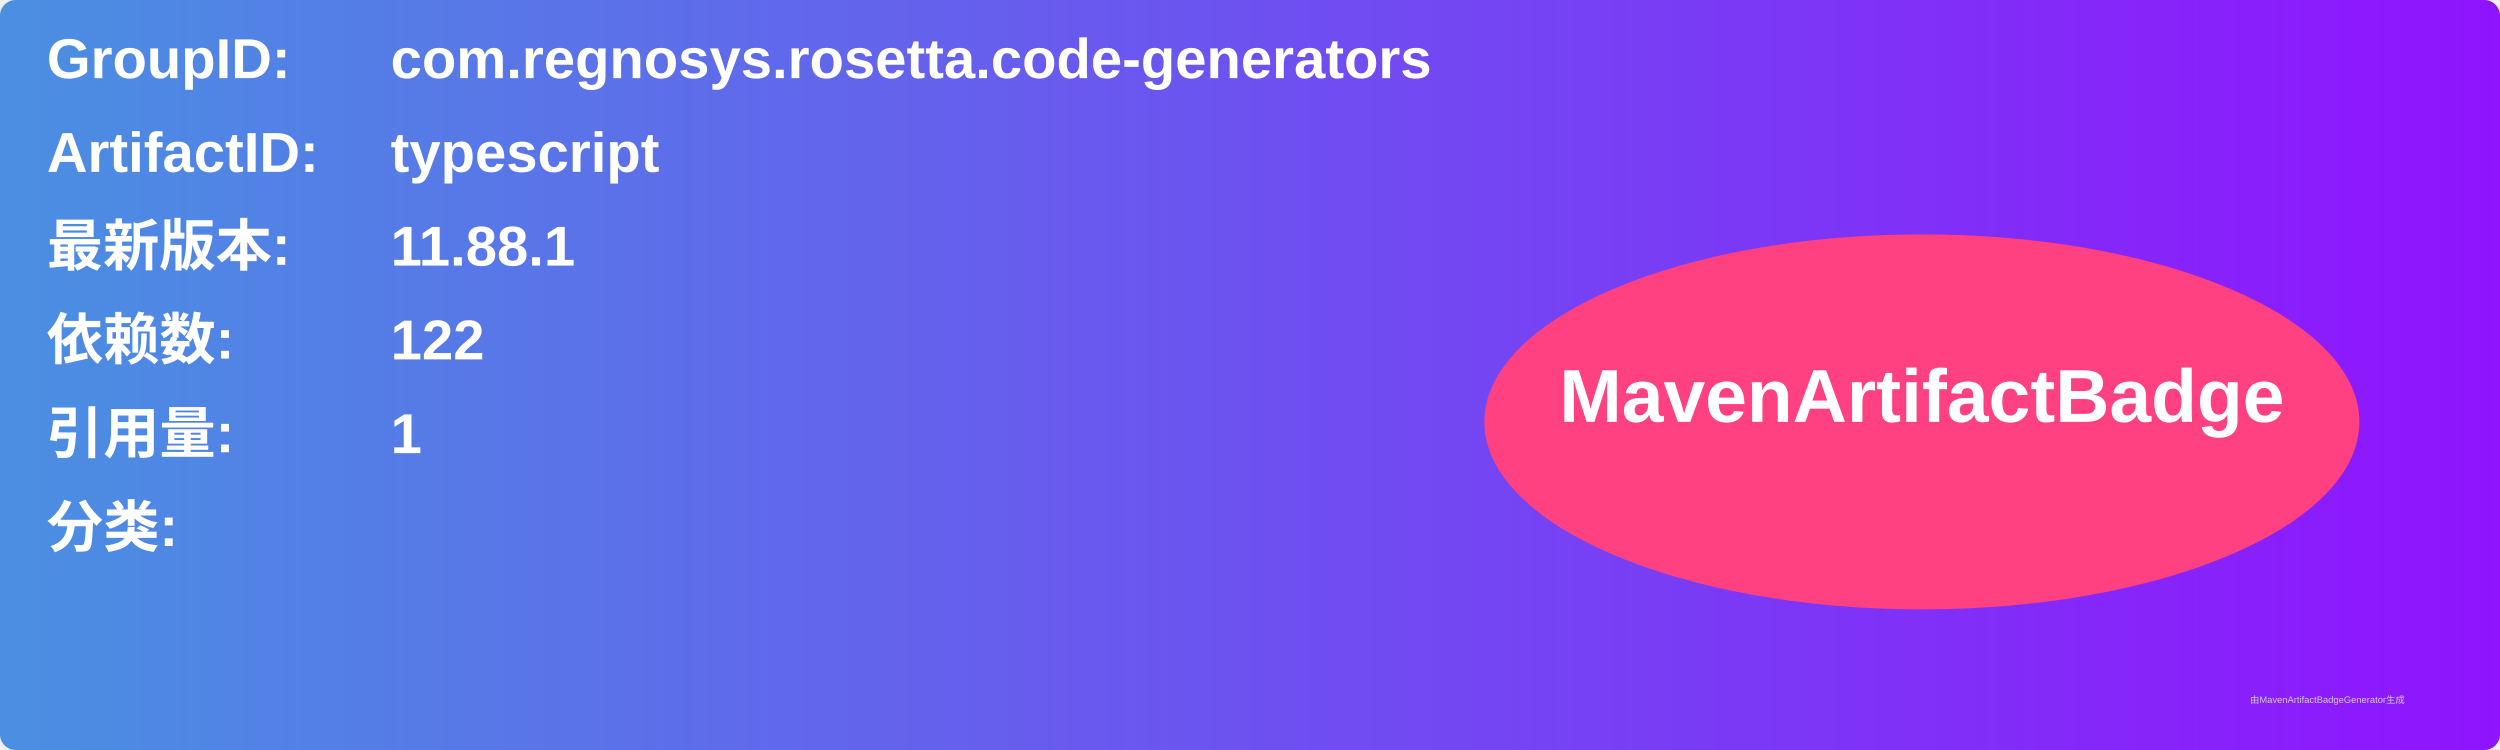
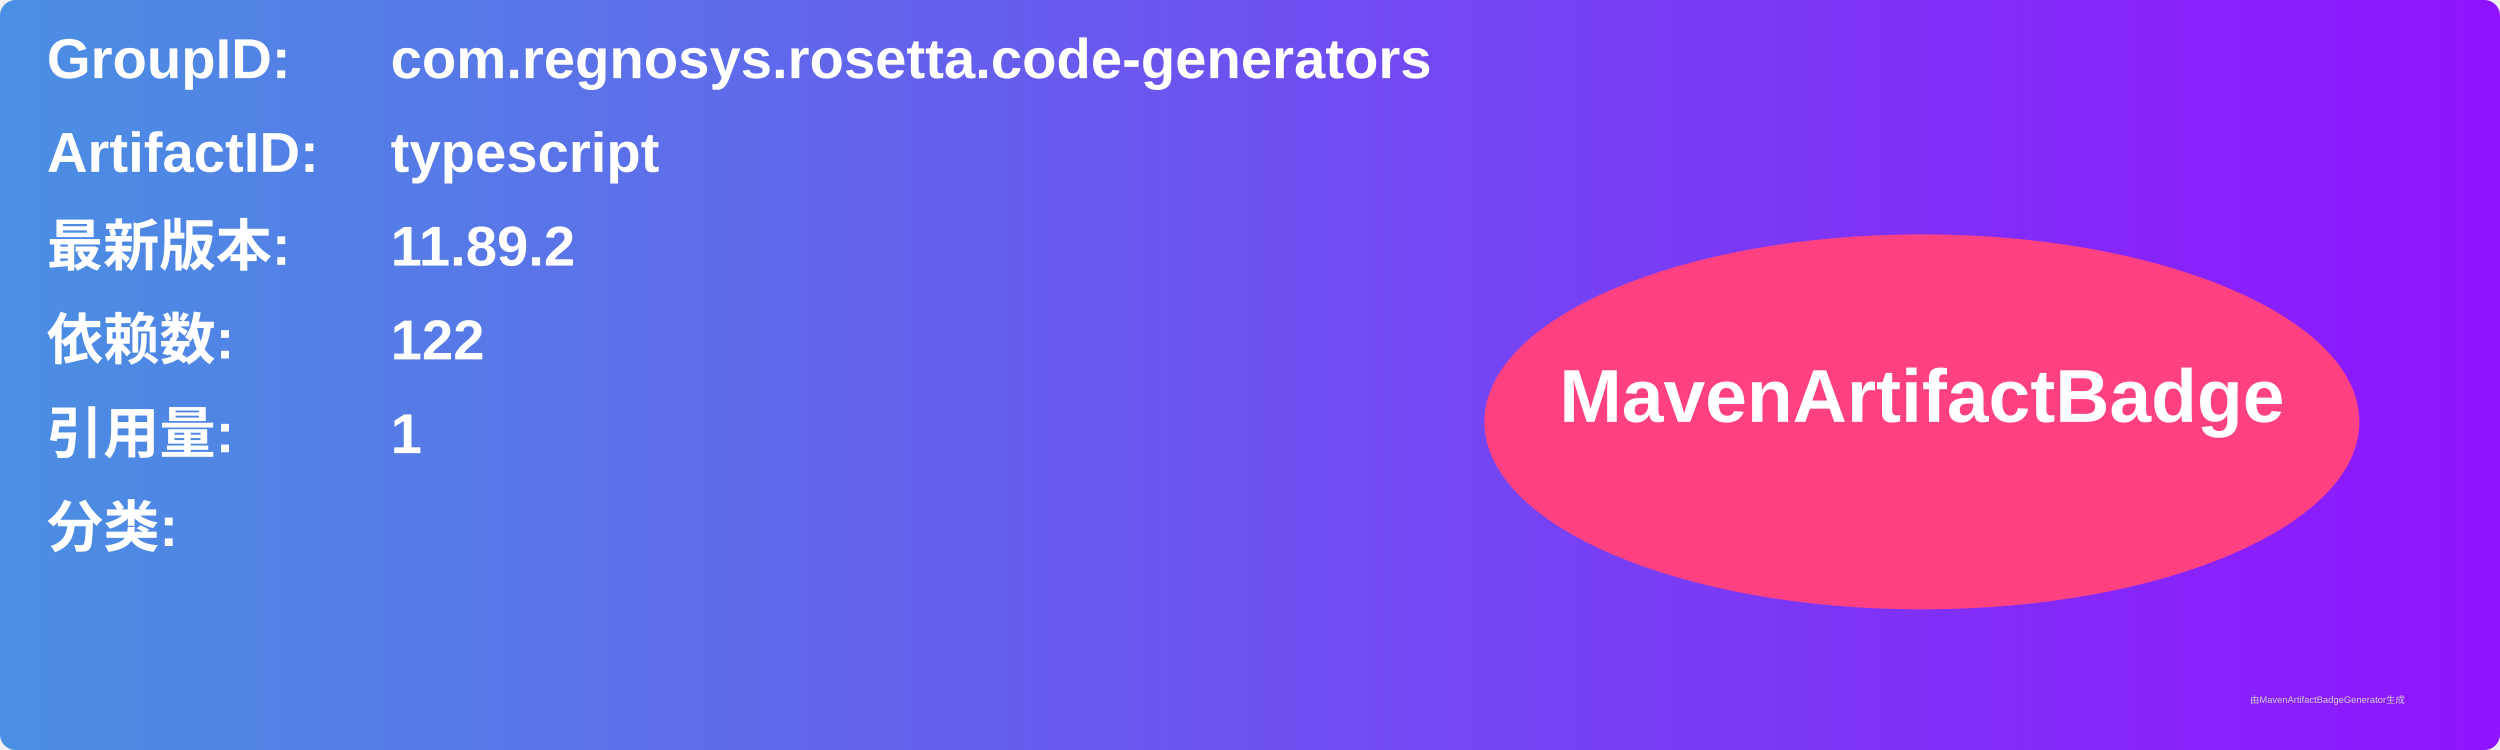
<svg xmlns="http://www.w3.org/2000/svg" width="800" height="240" viewBox="0 0 800 240">
  <linearGradient id="grad" x1="0%" y1="0%" x2="100%" y2="0%">
    <stop offset="0%" stop-color="#4a90e2" />
    <stop offset="100%" stop-color="#9013fe" />
  </linearGradient>
  <rect width="100%" height="100%" rx="5" ry="5" fill="url(#grad)" />
  <g transform="translate(15, 15)">
    <text x="0" y="10" font-family="Arial" font-size="18" fill="white" font-weight="bold" width="260">GroupID:</text>
    <text x="110" y="10" font-family="Arial" font-size="18" fill="white" font-weight="bold" width="460">com.regnosys.rosetta.code-generators</text>
    <text x="0" y="40" font-family="Arial" font-size="18" fill="white" font-weight="bold" width="260">ArtifactID:</text>
    <text x="110" y="40" font-family="Arial" font-size="18" fill="white" font-weight="bold" width="460">typescript</text>
    <text x="0" y="70" font-family="Arial" font-size="18" fill="white" font-weight="bold">最新版本:</text>
    <text x="110" y="70" font-family="Arial" font-size="18" fill="white" font-weight="bold">
-       <tspan font-weight="bold">11.88.1</tspan>
+       <tspan font-weight="bold">11.89.2</tspan>
    </text>
    <text x="0" y="100" font-family="Arial" font-size="18" fill="white" font-weight="bold">依赖数: </text>
    <text x="110" y="100" font-family="Arial" font-size="18" fill="white">
      <tspan font-weight="bold">122</tspan>
    </text>
    <text x="0" y="130" font-family="Arial" font-size="18" fill="white" font-weight="bold">引用量: </text>
    <text x="110" y="130" font-family="Arial" font-size="18" fill="white">
      <tspan font-weight="bold">1</tspan>
    </text>
    <text x="0" y="160" font-family="Arial" font-size="18" fill="white" font-weight="bold">分类:</text>
    <text x="10" y="190" font-family="Arial" font-size="10" fill="white">
      <tspan font-weight="bold" />
    </text>
    <ellipse cx="600" cy="120" rx="140" ry="60" fill="#ff4081" />
    <text x="600" y="120" text-anchor="middle" font-family="Arial" font-size="24" fill="white" font-weight="bold">MavenArtifactBadge</text>
  </g>
  <text x="720" y="225" font-family="Arial" font-size="3" fill="#d0d0d0">由MavenArtifactBadgeGenerator生成</text>
</svg>
